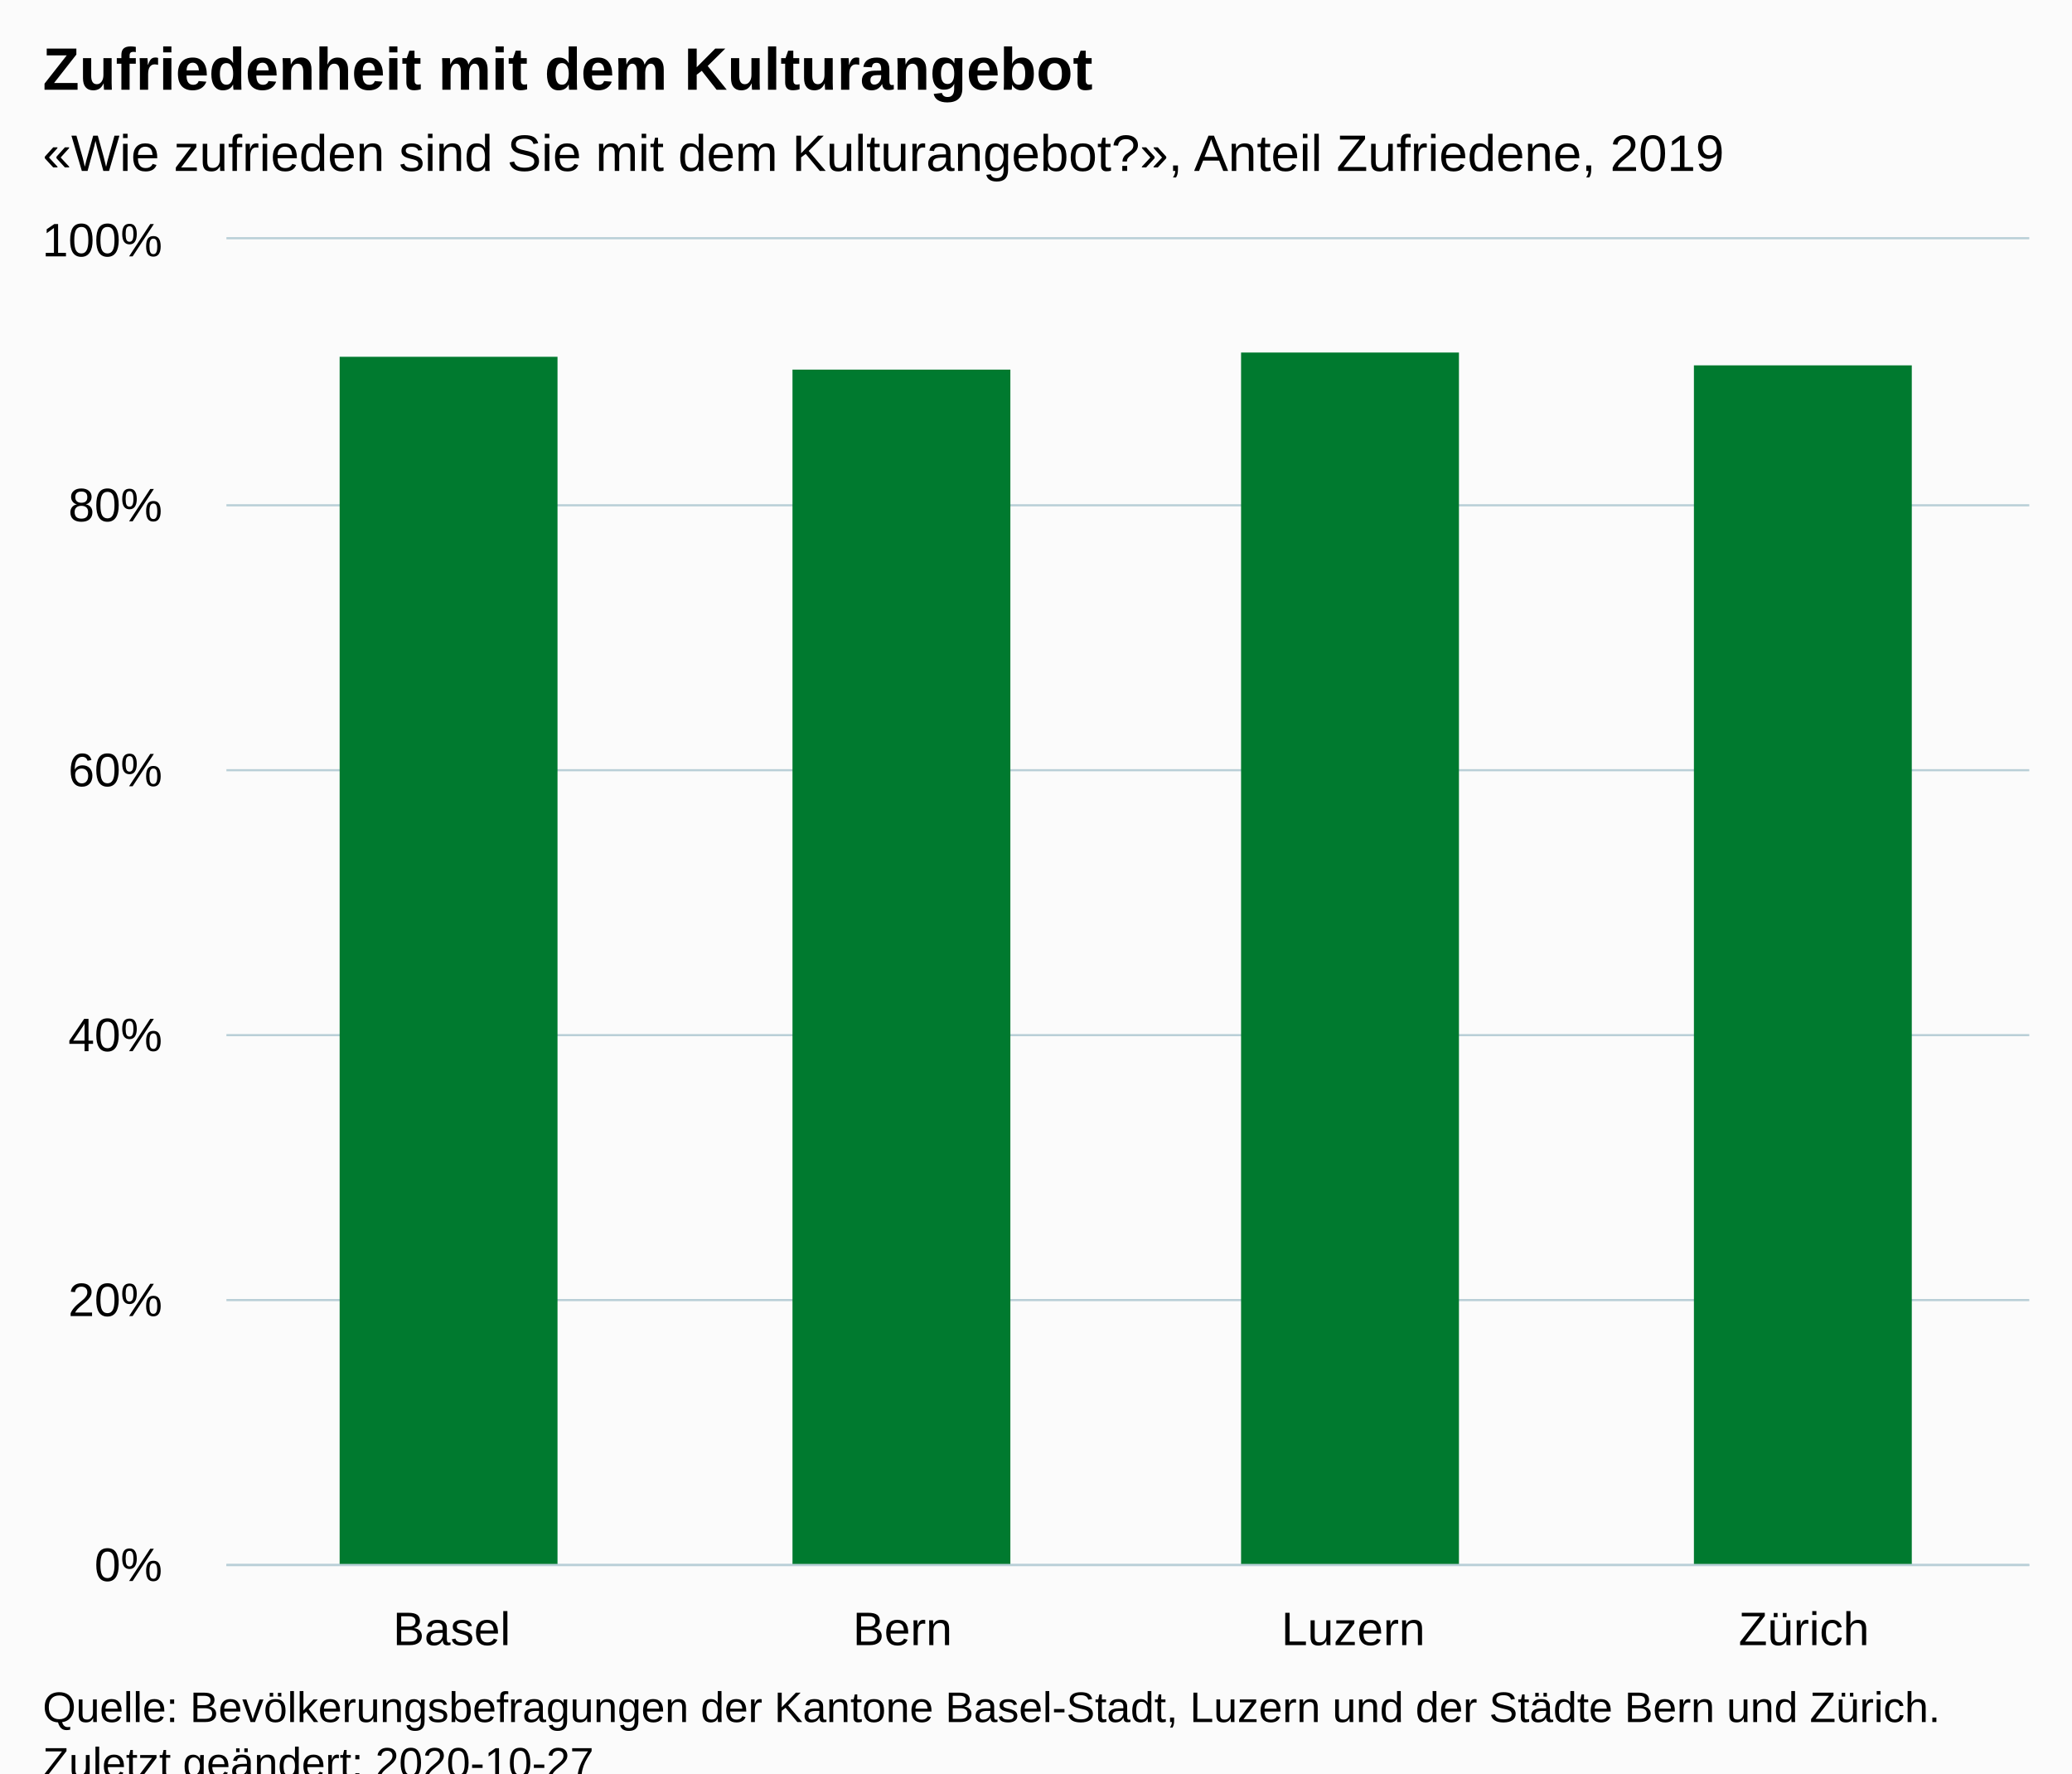
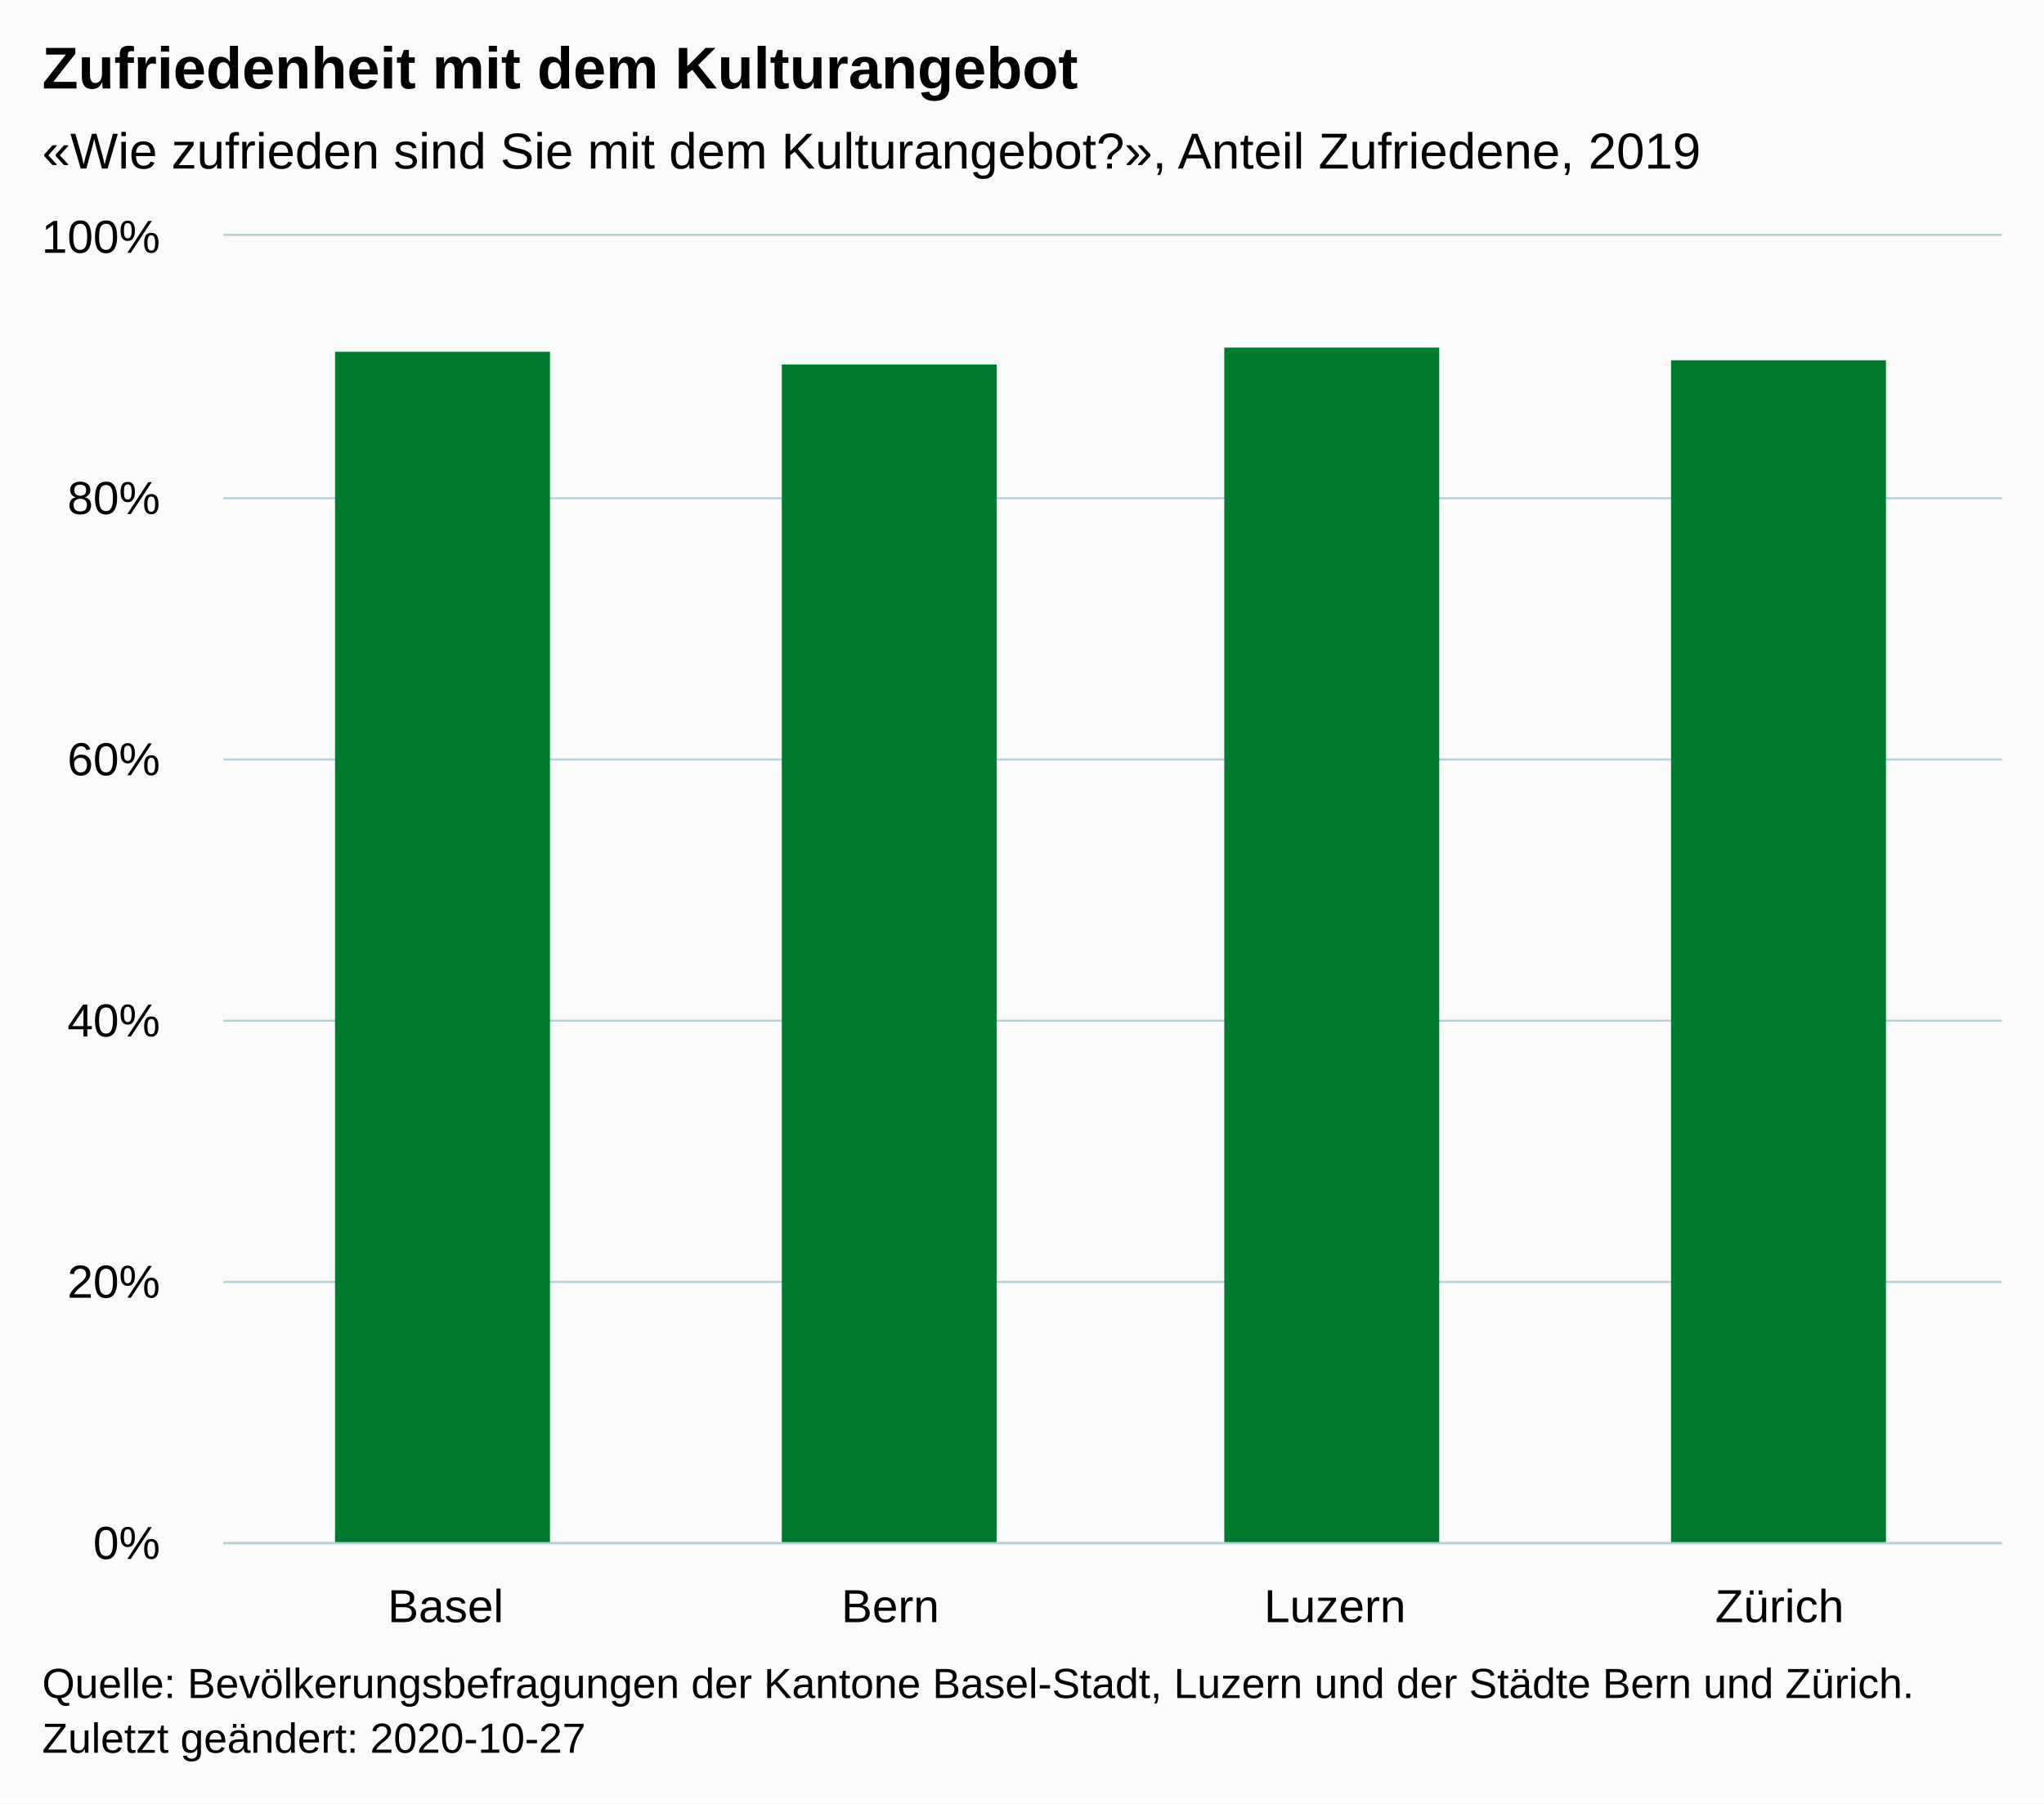
- <svg xmlns="http://www.w3.org/2000/svg" version="1.1" class="highcharts-root" style="font-family:Arial;font-size:12px;" viewBox="0 0 485 415">
+ <svg xmlns="http://www.w3.org/2000/svg" version="1.1" class="highcharts-root" style="font-family:Arial;font-size:12px;" width="485" height="428">
  <defs>
-     <clipPath id="highcharts-pb4xx5u-10-">
+     <clipPath id="highcharts-fean2dx-11-">
      <rect x="0" y="0" width="422" height="310" fill="none" />
    </clipPath>
-     <clipPath id="highcharts-pb4xx5u-15-">
+     <clipPath id="highcharts-fean2dx-16-">
      <rect x="0" y="0" width="422" height="310" fill="none" />
+     </clipPath>
+     <clipPath id="highcharts-fean2dx-17-">
+       <rect x="53" y="56" width="422" height="310" fill="none" />
    </clipPath>
  </defs>
  <rect fill="#fbfbfb" class="highcharts-background" x="0" y="0" width="485" height="428" rx="0" ry="0" />
  <rect fill="none" class="highcharts-plot-background" x="53" y="56" width="422" height="310" />
  <g class="highcharts-pane-group" data-z-index="0" />
  <g class="highcharts-grid highcharts-xaxis-grid" data-z-index="1">
    <path fill="none" data-z-index="1" class="highcharts-grid-line" d="M 158.5 56 L 158.5 366" opacity="1" />
    <path fill="none" data-z-index="1" class="highcharts-grid-line" d="M 263.5 56 L 263.5 366" opacity="1" />
    <path fill="none" data-z-index="1" class="highcharts-grid-line" d="M 369.5 56 L 369.5 366" opacity="1" />
    <path fill="none" data-z-index="1" class="highcharts-grid-line" d="M 474.5 56 L 474.5 366" opacity="1" />
    <path fill="none" data-z-index="1" class="highcharts-grid-line" d="M 52.5 56 L 52.5 366" opacity="1" />
  </g>
  <g class="highcharts-grid highcharts-yaxis-grid" data-z-index="1">
    <path fill="none" stroke="#B9CFD7" stroke-width="0.5" data-z-index="1" class="highcharts-grid-line" d="M 53 366.25 L 475 366.25" opacity="1" />
    <path fill="none" stroke="#B9CFD7" stroke-width="0.5" data-z-index="1" class="highcharts-grid-line" d="M 53 304.25 L 475 304.25" opacity="1" />
    <path fill="none" stroke="#B9CFD7" stroke-width="0.5" data-z-index="1" class="highcharts-grid-line" d="M 53 242.25 L 475 242.25" opacity="1" />
    <path fill="none" stroke="#B9CFD7" stroke-width="0.5" data-z-index="1" class="highcharts-grid-line" d="M 53 180.25 L 475 180.25" opacity="1" />
    <path fill="none" stroke="#B9CFD7" stroke-width="0.5" data-z-index="1" class="highcharts-grid-line" d="M 53 118.25 L 475 118.25" opacity="1" />
    <path fill="none" stroke="#B9CFD7" stroke-width="0.5" data-z-index="1" class="highcharts-grid-line" d="M 53 55.75 L 475 55.75" opacity="1" />
  </g>
  <rect fill="none" class="highcharts-plot-border" data-z-index="1" x="53" y="56" width="422" height="310" />
  <g class="highcharts-axis highcharts-xaxis" data-z-index="2">
    <path fill="none" class="highcharts-axis-line" stroke="#B9CFD7" stroke-width="0.5" data-z-index="7" d="M 53 366.25 L 475 366.25" />
  </g>
  <g class="highcharts-axis highcharts-yaxis" data-z-index="2">
    <path fill="none" class="highcharts-axis-line" data-z-index="7" d="M 53 56 L 53 366" />
  </g>
  <g class="highcharts-series-group" data-z-index="3">
-     <g class="highcharts-series highcharts-series-0 highcharts-column-series" data-z-index="0.1" opacity="1" transform="translate(53,56) scale(1 1)" clip-path="url(#highcharts-pb4xx5u-15-)">
+     <g class="highcharts-series highcharts-series-0 highcharts-column-series" data-z-index="0.1" opacity="1" transform="translate(53,56) scale(1 1)" clip-path="url(#highcharts-fean2dx-16-)">
      <rect x="26.5" y="27.5" width="51" height="283" fill="#007A2F" stroke="#ffffff" stroke-width="1e-7" opacity="1" class="highcharts-point" />
      <rect x="132.5" y="30.5" width="51" height="280" fill="#007A2F" stroke="#ffffff" stroke-width="1e-7" opacity="1" class="highcharts-point" />
      <rect x="237.5" y="26.5" width="51" height="284" fill="#007A2F" stroke="#ffffff" stroke-width="1e-7" opacity="1" class="highcharts-point" />
      <rect x="343.5" y="29.5" width="51" height="281" fill="#007A2F" stroke="#ffffff" stroke-width="1e-7" opacity="1" class="highcharts-point" />
    </g>
    <g class="highcharts-markers highcharts-series-0 highcharts-column-series" data-z-index="0.1" opacity="1" transform="translate(53,56) scale(1 1)" clip-path="none" />
  </g>
  <text x="10" text-anchor="start" class="highcharts-title" data-z-index="4" style="color:#000000;font-size:14px;font-weight:bold;fill:#000000;" y="21">
    <tspan>Zufriedenheit mit dem Kulturangebot</tspan>
  </text>
  <text x="10" text-anchor="start" class="highcharts-subtitle" data-z-index="4" style="color:#000000;font-size:12px;font-weight:normal;fill:#000000;" y="40">
    <tspan>«Wie zufrieden sind Sie mit dem Kulturangebot?», Anteil Zufriedene, 2019</tspan>
  </text>
  <text x="10" text-anchor="start" class="highcharts-caption" data-z-index="4" style="color:#666666;fill:#666666;" y="400" />
  <g class="highcharts-axis-labels highcharts-xaxis-labels" data-z-index="7">
    <text x="105.75" style="color:#000000;cursor:default;font-size:11px;fill:#000000;" text-anchor="middle" transform="translate(0,0)" y="385" opacity="1">Basel</text>
    <text x="211.25" style="color:#000000;cursor:default;font-size:11px;fill:#000000;" text-anchor="middle" transform="translate(0,0)" y="385" opacity="1">Bern</text>
    <text x="316.75" style="color:#000000;cursor:default;font-size:11px;fill:#000000;" text-anchor="middle" transform="translate(0,0)" y="385" opacity="1">Luzern</text>
    <text x="422.25" style="color:#000000;cursor:default;font-size:11px;fill:#000000;" text-anchor="middle" transform="translate(0,0)" y="385" opacity="1">Zürich</text>
  </g>
  <g class="highcharts-axis-labels highcharts-yaxis-labels" data-z-index="7">
    <text x="38" style="color:#000000;cursor:default;font-size:11px;fill:#000000;" text-anchor="end" transform="translate(0,0)" y="370" opacity="1">0%</text>
    <text x="38" style="color:#000000;cursor:default;font-size:11px;fill:#000000;" text-anchor="end" transform="translate(0,0)" y="308" opacity="1">20%</text>
    <text x="38" style="color:#000000;cursor:default;font-size:11px;fill:#000000;" text-anchor="end" transform="translate(0,0)" y="246" opacity="1">40%</text>
    <text x="38" style="color:#000000;cursor:default;font-size:11px;fill:#000000;" text-anchor="end" transform="translate(0,0)" y="184" opacity="1">60%</text>
    <text x="38" style="color:#000000;cursor:default;font-size:11px;fill:#000000;" text-anchor="end" transform="translate(0,0)" y="122" opacity="1">80%</text>
    <text x="38" style="color:#000000;cursor:default;font-size:11px;fill:#000000;" text-anchor="end" transform="translate(0,0)" y="60" opacity="1">100%</text>
  </g>
  <text x="10" class="highcharts-credits" text-anchor="start" data-z-index="8" style="cursor:default;color:#000000;font-size:10px;fill:#000000;" y="403">
    <tspan>Quelle: Bevölkerungsbefragungen der Kantone Basel-Stadt, Luzern und der Städte Bern und Zürich.</tspan>
    <tspan x="10" dy="13">Zuletzt geändert: 2020-10-27</tspan>
  </text>
+   <g class="highcharts-control-points" data-z-index="99" clip-path="url(#highcharts-fean2dx-17-)" />
</svg>
